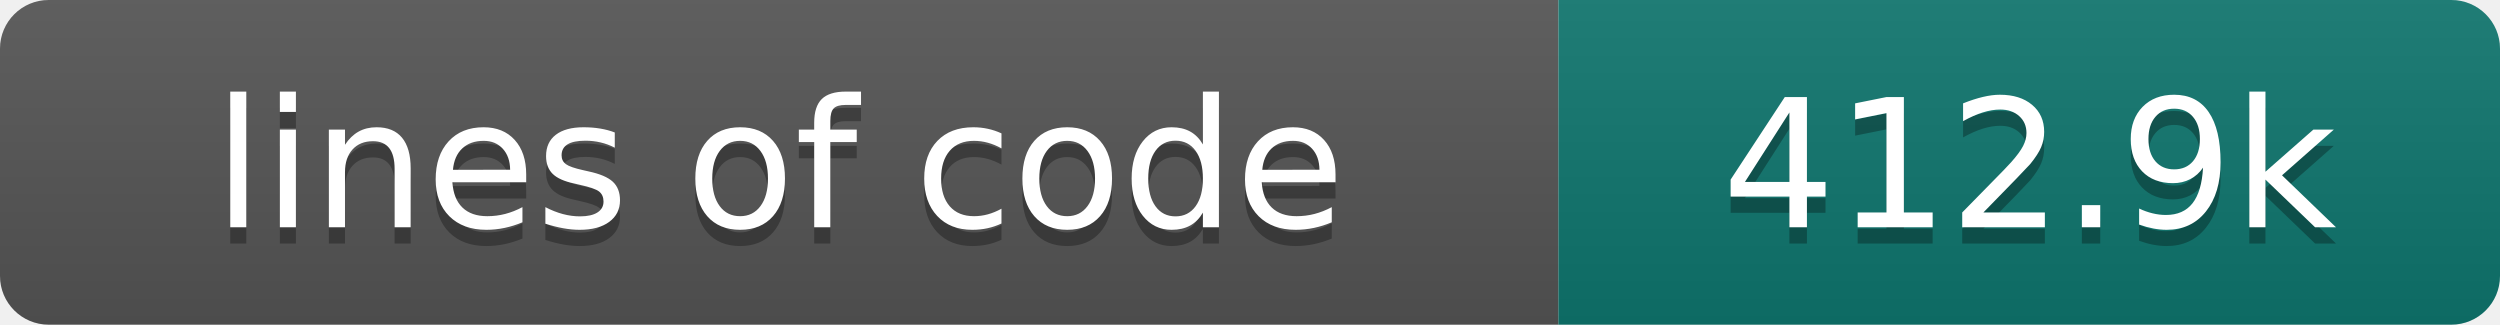
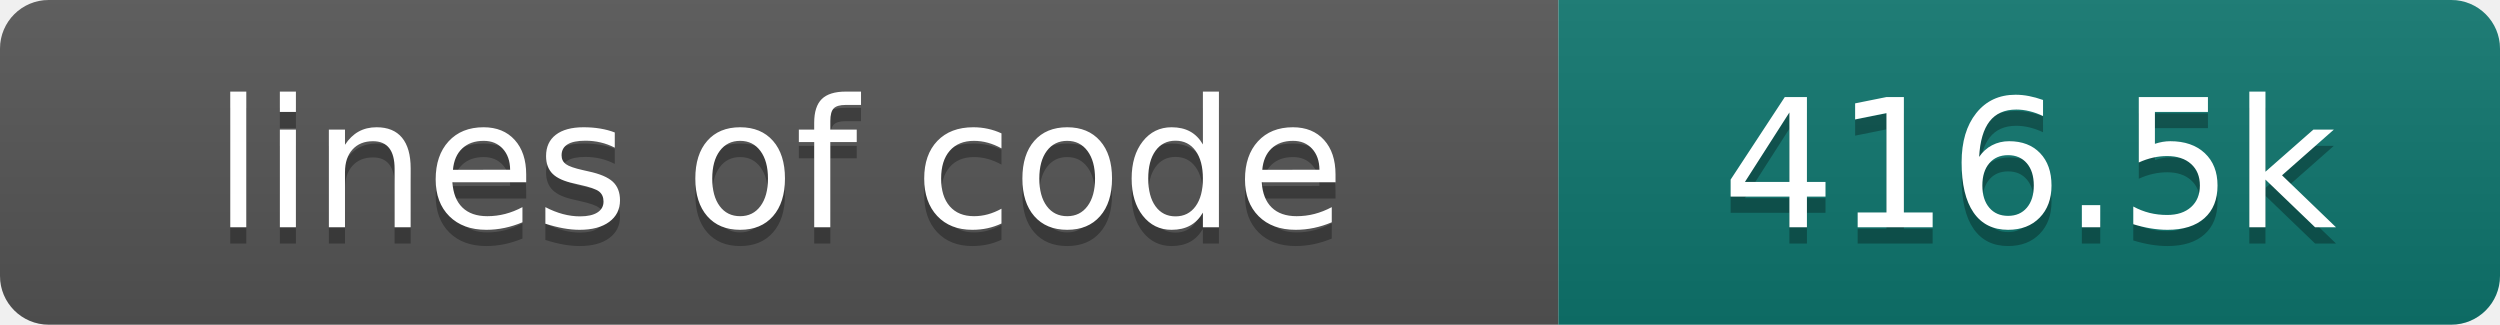
- <svg xmlns="http://www.w3.org/2000/svg" width="154" height="20" role="img" aria-label="lines of code: 412.9k">
+ <svg xmlns="http://www.w3.org/2000/svg" width="154" height="20" role="img" aria-label="lines of code: 416.5k">
  <linearGradient id="s" x2="0" y2="100%">
    <stop offset="0" stop-color="#bbb" stop-opacity=".1" />
    <stop offset="1" stop-opacity=".1" />
  </linearGradient>
  <clipPath id="r">
    <rect width="154" height="20" rx="3" fill="#fff" />
  </clipPath>
  <g clip-path="url(#r)">
    <rect width="96" height="20" fill="#555" />
    <rect x="96" width="58" height="20" fill="#0f766e" />
    <rect width="154" height="20" fill="url(#s)" />
  </g>
  <g fill="#fff" text-anchor="middle" font-family="DejaVu Sans,Verdana,Geneva,sans-serif" font-size="110">
    <text x="480" y="150" fill="#010101" fill-opacity=".3" transform="scale(.1)" textLength="860" lengthAdjust="spacing">lines of code</text>
    <text x="480" y="140" transform="scale(.1)" textLength="860" lengthAdjust="spacing">lines of code</text>
-     <text x="1250" y="150" fill="#010101" fill-opacity=".3" transform="scale(.1)" textLength="480" lengthAdjust="spacing">412.9k</text>
-     <text x="1250" y="140" transform="scale(.1)" textLength="480" lengthAdjust="spacing">412.9k</text>
+     <text x="1250" y="150" fill="#010101" fill-opacity=".3" transform="scale(.1)" textLength="480" lengthAdjust="spacing">416.5k</text>
+     <text x="1250" y="140" transform="scale(.1)" textLength="480" lengthAdjust="spacing">416.5k</text>
  </g>
</svg>
